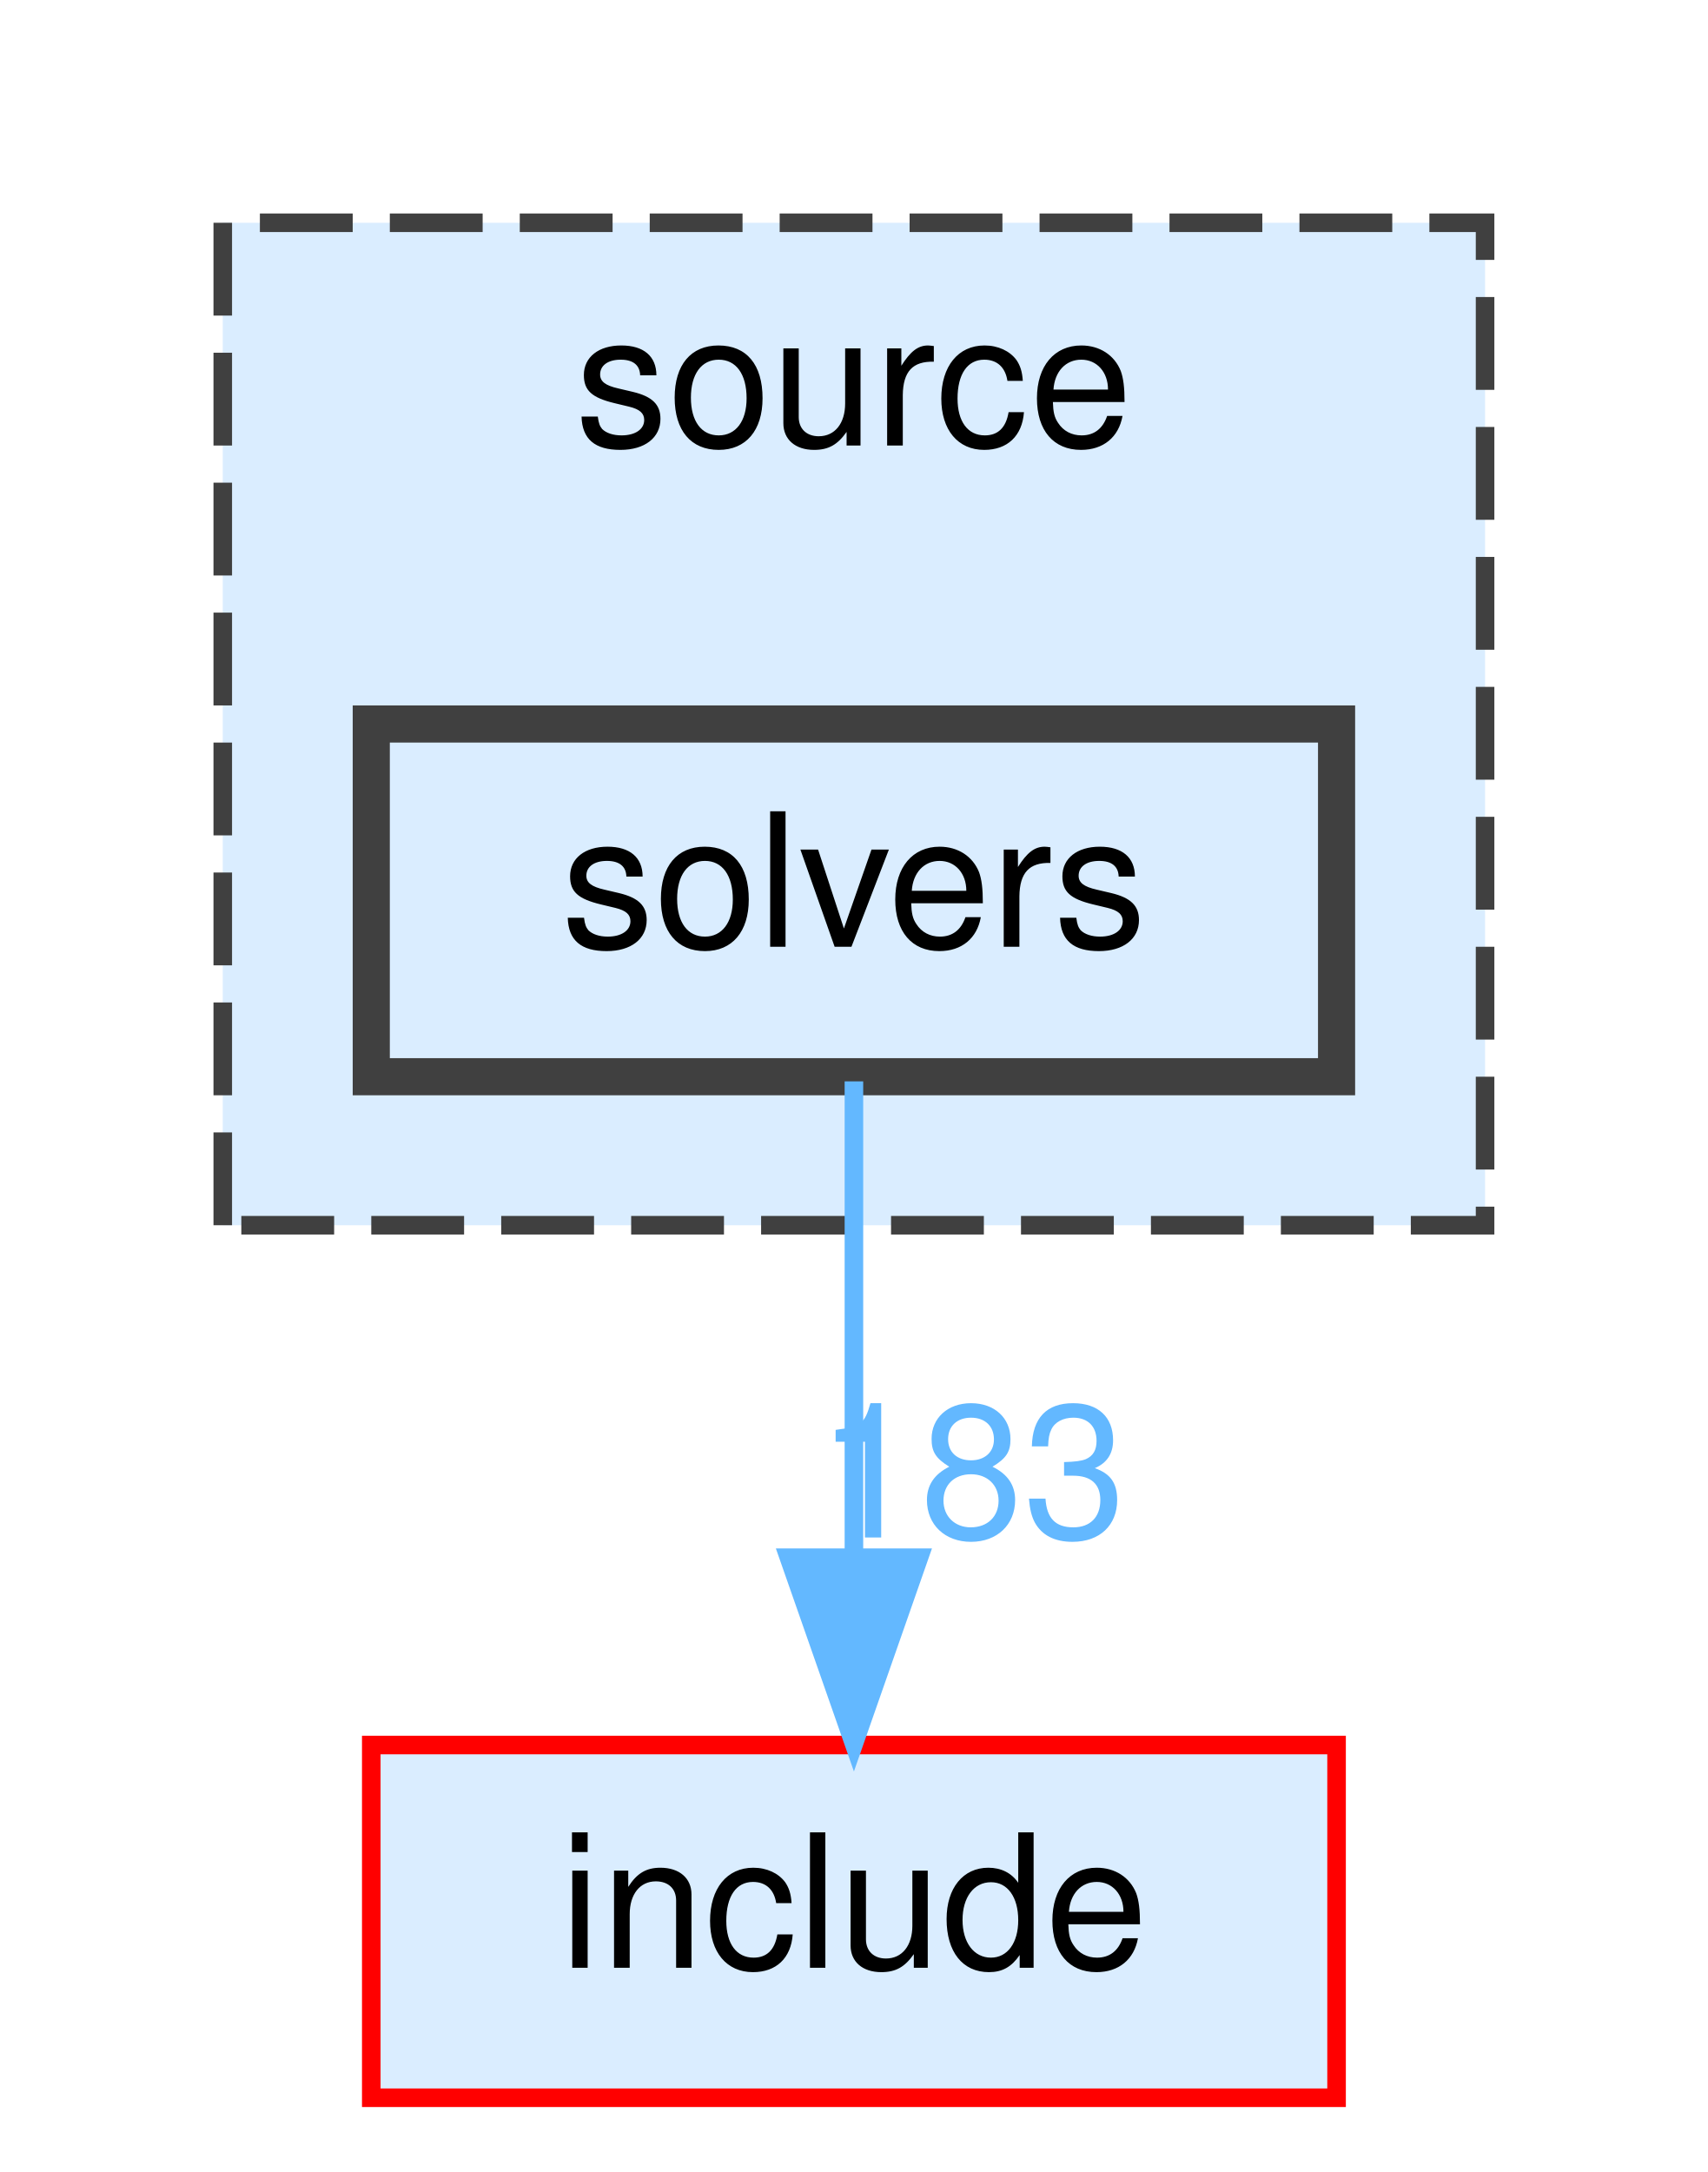
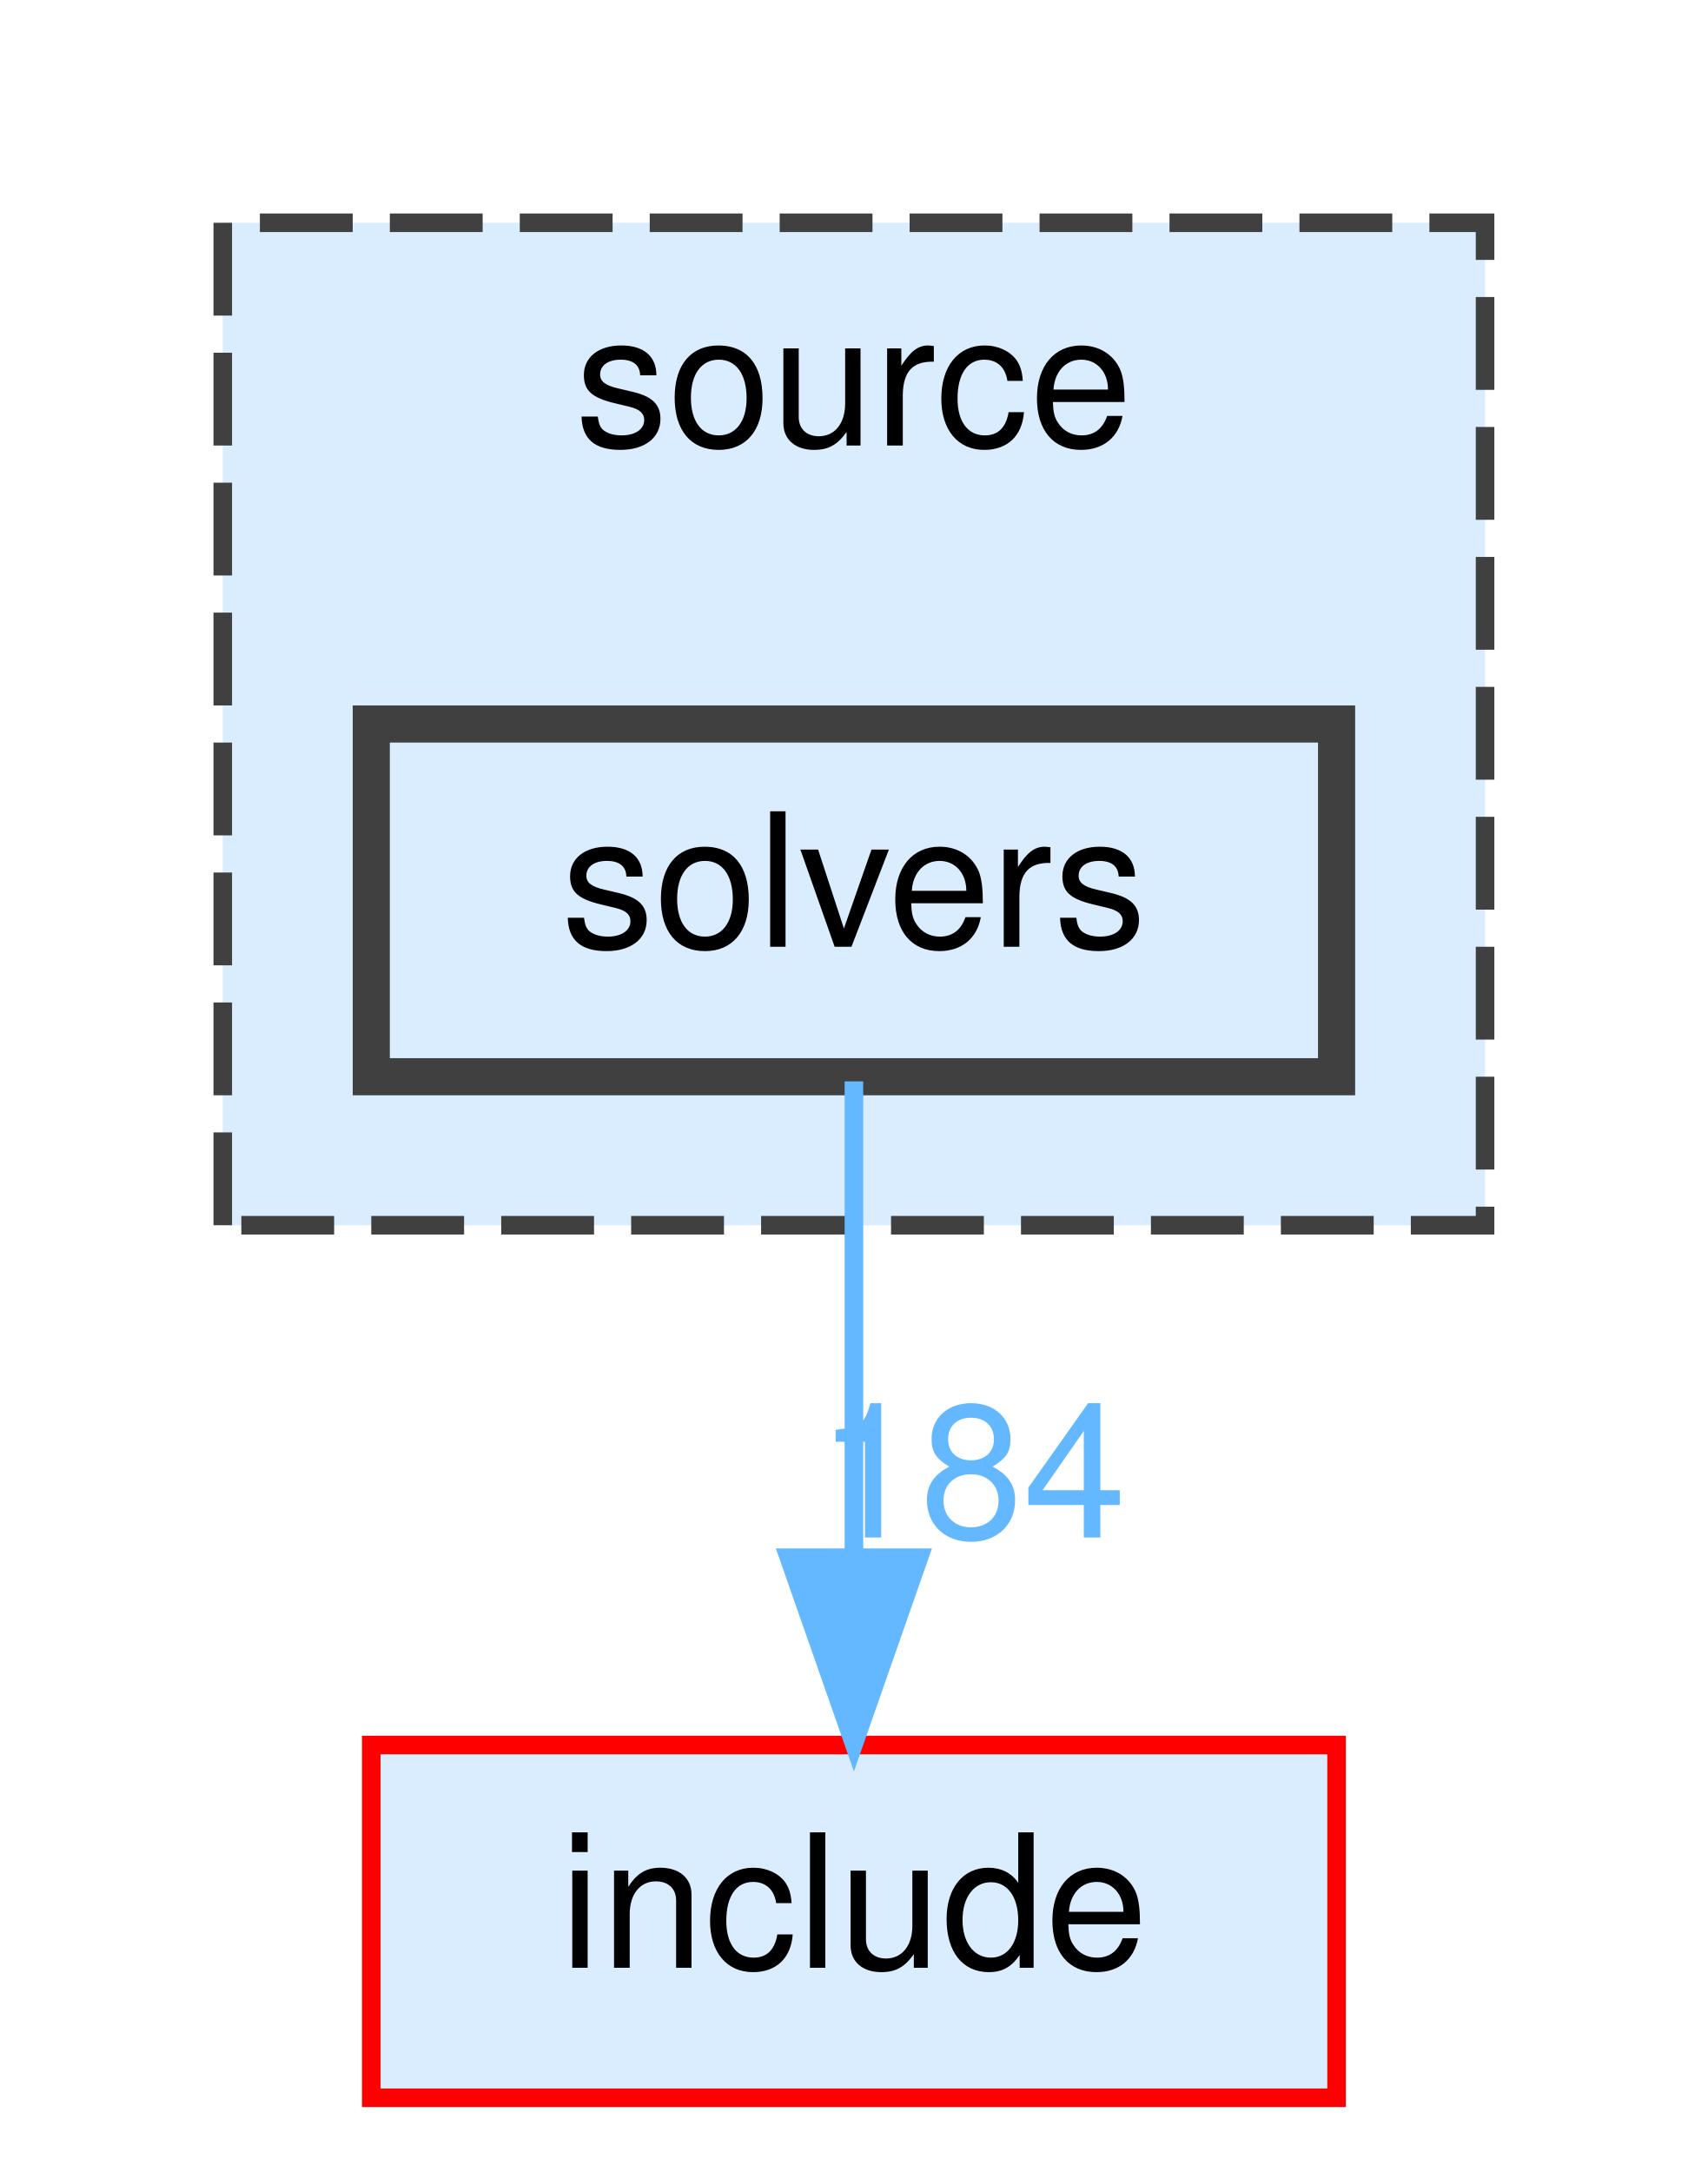
<svg xmlns="http://www.w3.org/2000/svg" xmlns:xlink="http://www.w3.org/1999/xlink" width="92pt" height="117pt" viewBox="0.00 0.00 92.00 117.00">
  <g id="graph0" class="graph" transform="scale(1 1) rotate(0) translate(4 113)">
    <g id="clust1" class="cluster">
      <g id="a_clust1">
        <a xlink:href="dir_b2f33c71d4aa5e7af42a1ca61ff5af1b.html" target="_top" xlink:title="source">
          <polygon fill="#daedff" stroke="#404040" stroke-dasharray="5,2" points="8,-47 8,-101 76,-101 76,-47 8,-47" />
          <text text-anchor="middle" x="42" y="-89" font-family="Helvetica,sans-Serif" font-size="10.00">source</text>
        </a>
      </g>
    </g>
    <g id="node1" class="node">
      <g id="a_node1">
        <a xlink:href="dir_ac5436e408af57248b48f6dcc8be2bc4.html" target="_top" xlink:title="solvers">
          <polygon fill="#daedff" stroke="#404040" stroke-width="2" points="68,-74 16,-74 16,-55 68,-55 68,-74" />
          <text text-anchor="middle" x="42" y="-62" font-family="Helvetica,sans-Serif" font-size="10.00">solvers</text>
        </a>
      </g>
    </g>
    <g id="node2" class="node">
      <g id="a_node2">
        <a xlink:href="dir_d44c64559bbebec7f509842c48db8b23.html" target="_top" xlink:title="include">
          <polygon fill="#daedff" stroke="red" points="68,-19 16,-19 16,0 68,0 68,-19" />
          <text text-anchor="middle" x="42" y="-7" font-family="Helvetica,sans-Serif" font-size="10.00">include</text>
        </a>
      </g>
    </g>
    <g id="edge1" class="edge">
      <g id="a_edge1">
        <a xlink:href="dir_000009_000007.html" target="_top">
          <path fill="none" stroke="#63b8ff" d="M42,-54.75C42,-47.8 42,-37.85 42,-29.13" />
          <polygon fill="#63b8ff" stroke="#63b8ff" points="45.5,-29.09 42,-19.09 38.5,-29.09 45.5,-29.09" />
        </a>
      </g>
      <g id="a_edge1-headlabel">
-         <a xlink:href="dir_000009_000007.html" target="_top" xlink:title="183">
-           <text text-anchor="middle" x="48.34" y="-30.18" font-family="Helvetica,sans-Serif" font-size="10.00" fill="#63b8ff">183</text>
+         <a xlink:href="dir_000009_000007.html" target="_top" xlink:title="184">
+           <text text-anchor="middle" x="48.34" y="-30.18" font-family="Helvetica,sans-Serif" font-size="10.00" fill="#63b8ff">184</text>
        </a>
      </g>
    </g>
  </g>
</svg>
